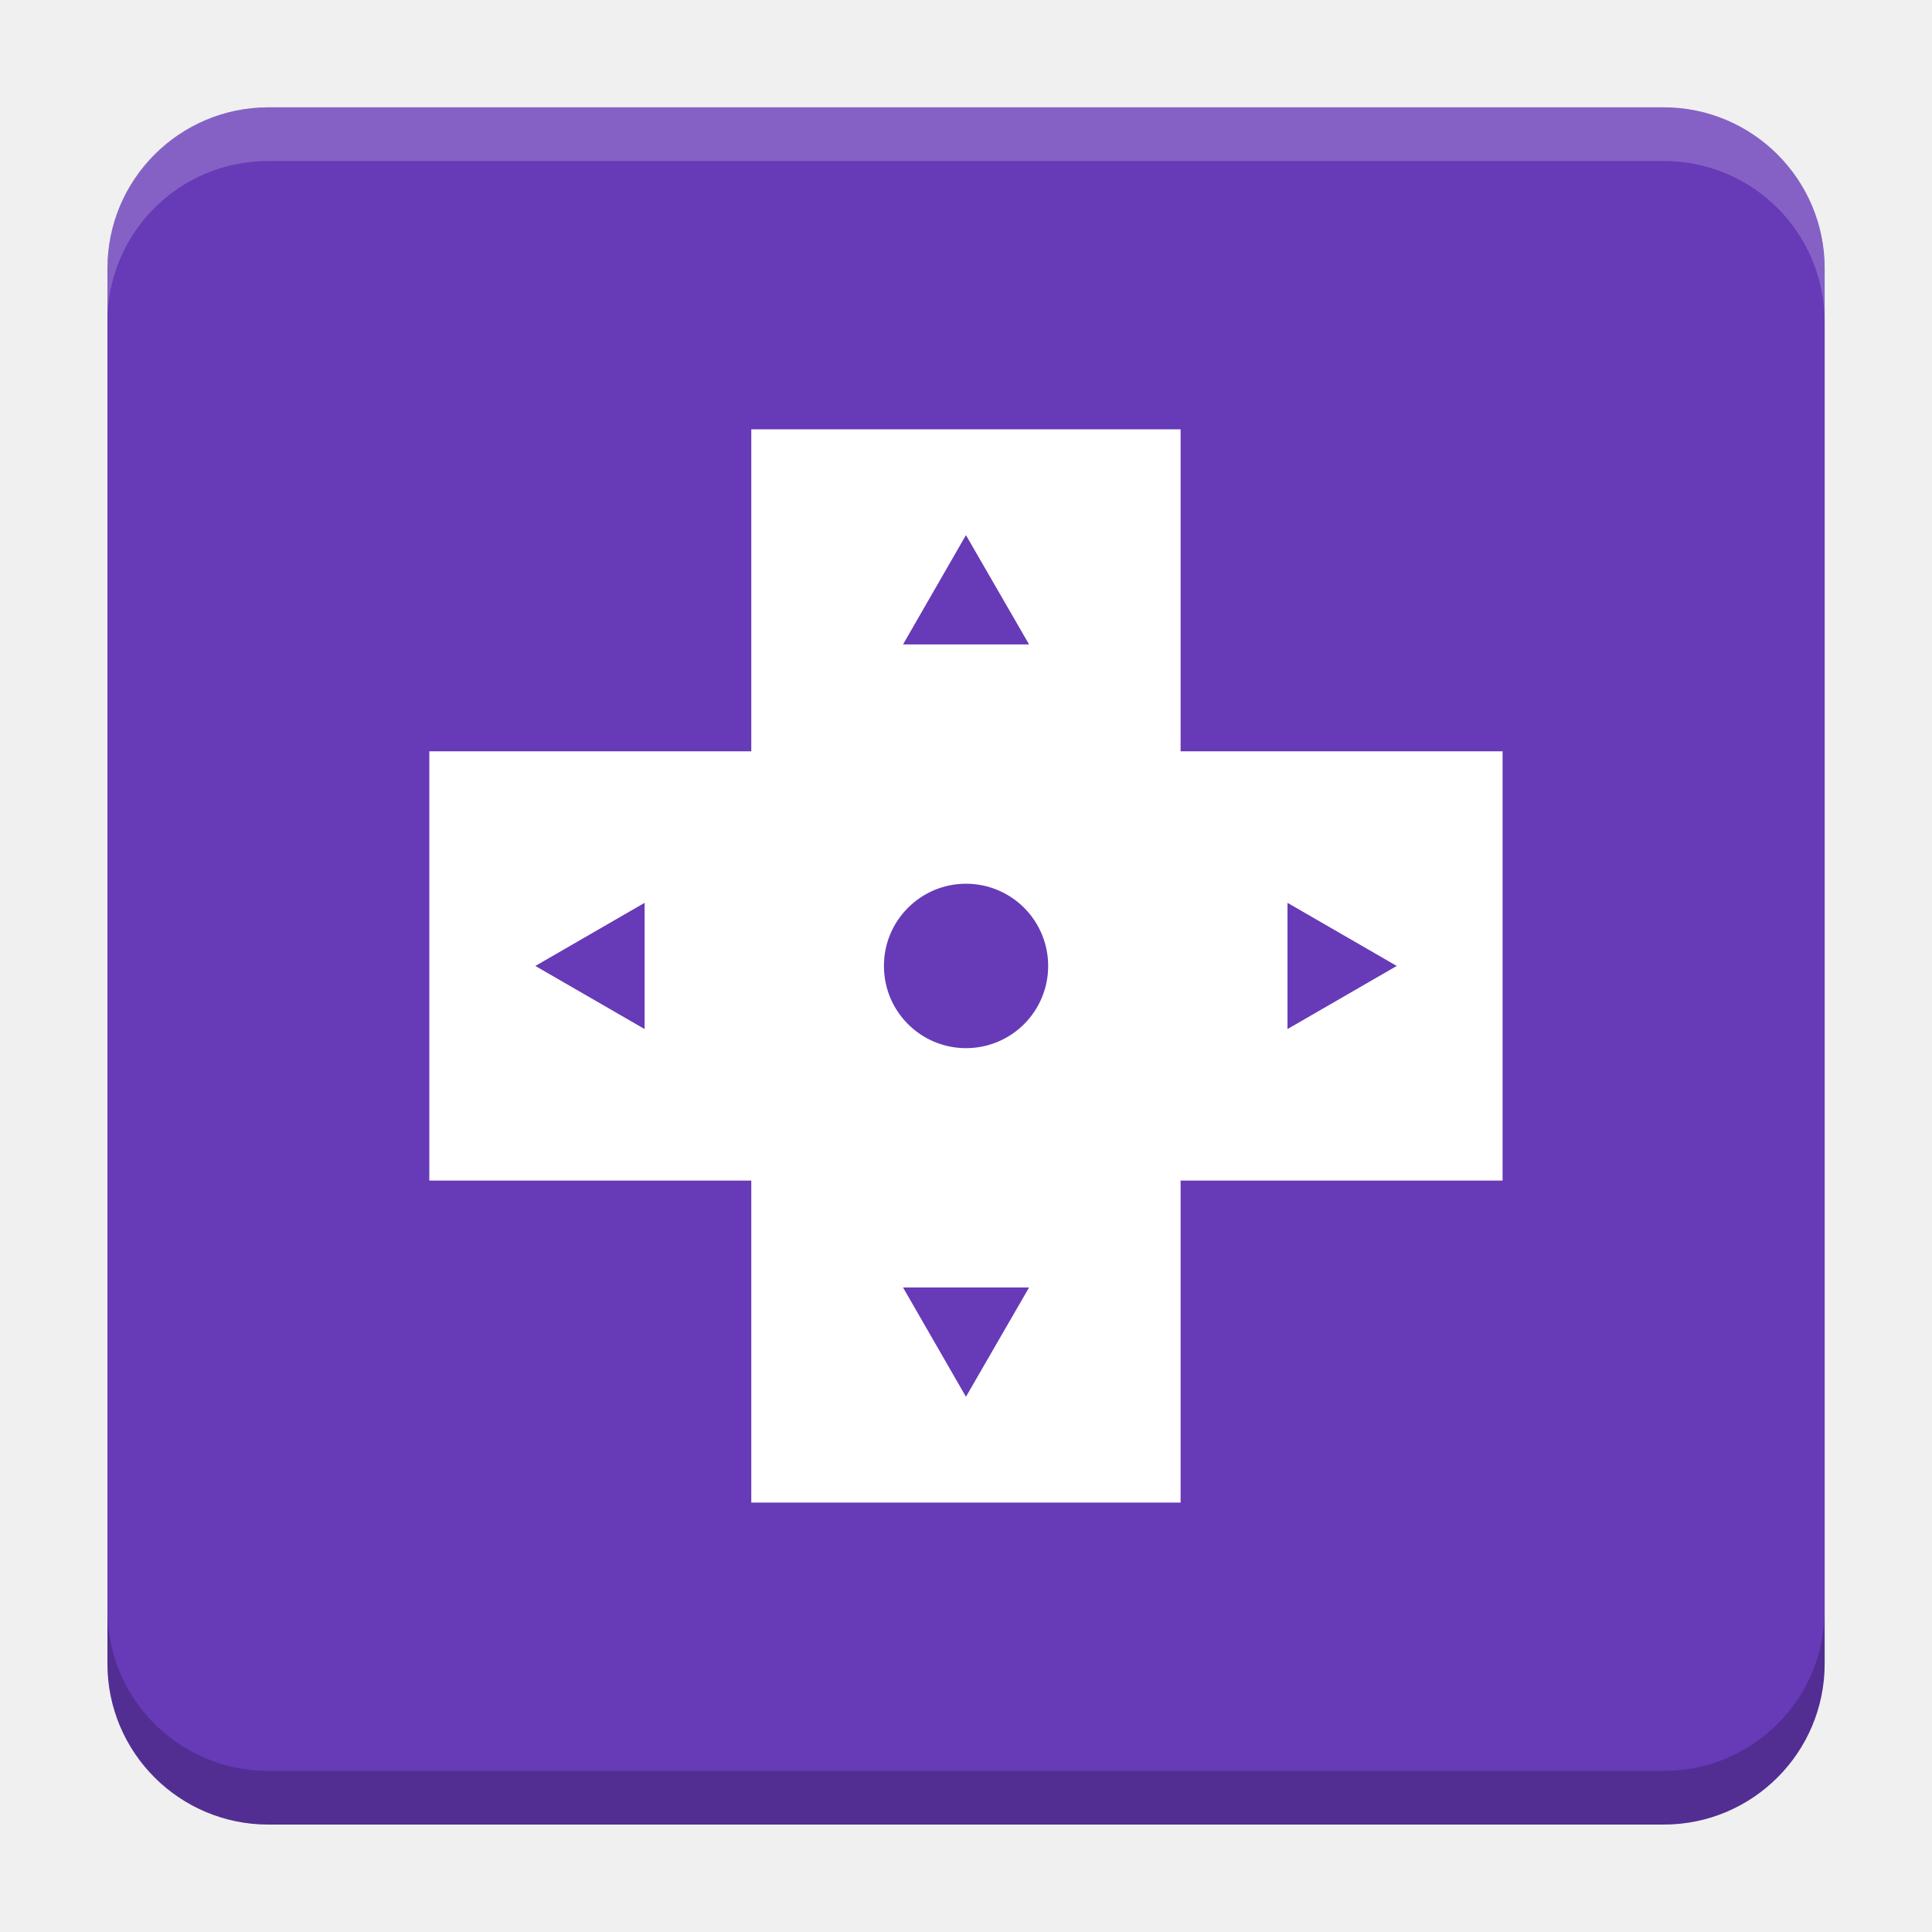
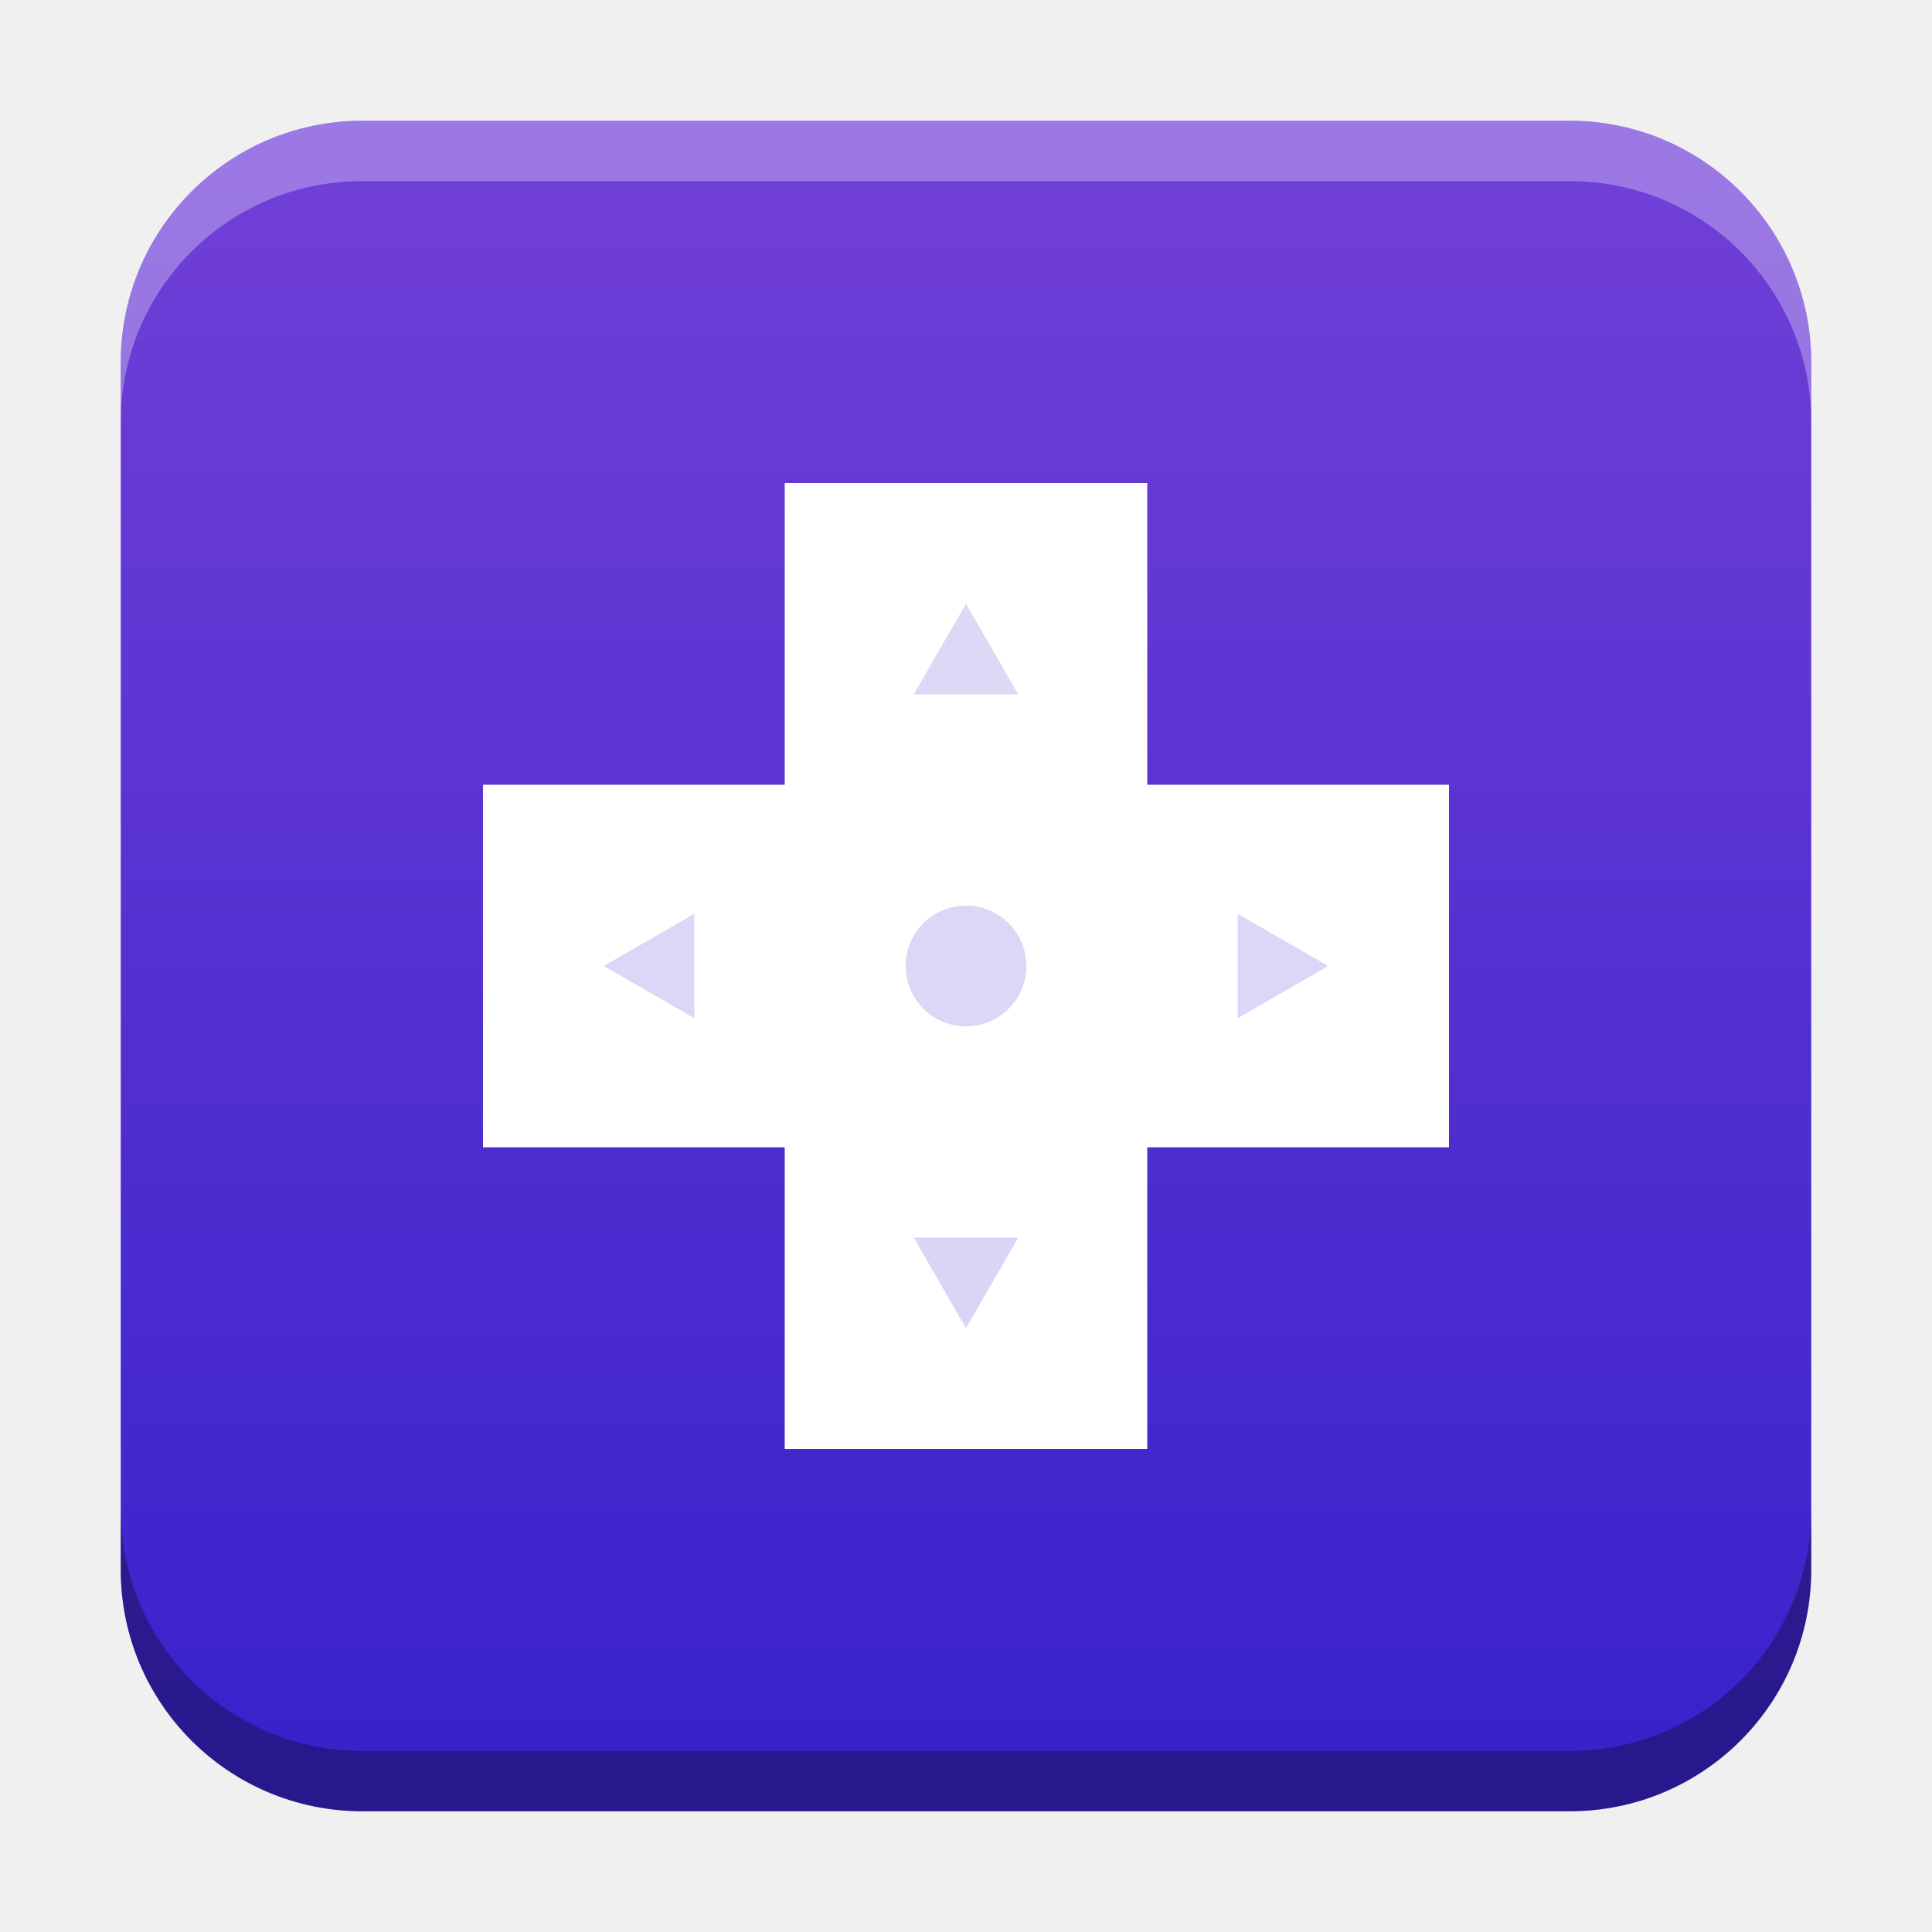
- <svg xmlns="http://www.w3.org/2000/svg" version="1.1" viewBox="0 0 18.001 18">
-   <g transform="translate(1.0008 -1092.8)">
-     <rect x="9.5745e-5" y="1093.8" width="16" height="16" rx="1.5" ry="1.5" fill="#673ab7" />
-     <path transform="translate(-1.0008 1092.8)" d="m2.5 1c-0.831 0-1.5 0.669-1.5 1.5v0.5c0-0.831 0.669-1.5 1.5-1.5h13c0.831 0 1.5 0.669 1.5 1.5v-0.5c0-0.831-0.669-1.5-1.5-1.5z" fill="#fff" opacity=".2" />
-     <path d="m14.5 1109.8c0.831 0 1.5-0.669 1.5-1.5v-0.5c0 0.831-0.669 1.5-1.5 1.5h-13c-0.831 0-1.5-0.669-1.5-1.5v0.5c0 0.831 0.669 1.5 1.5 1.5z" opacity=".2" />
+ <svg xmlns="http://www.w3.org/2000/svg" xmlns:xlink="http://www.w3.org/1999/xlink" width="32" height="32" id="svg2" version="1.1">
+   <defs id="defs4">
+     <linearGradient id="linearGradient8471">
+       <stop id="stop8467" offset="0" style="stop-color:#703fd7;stop-opacity:1" />
+       <stop id="stop8469" offset="1" style="stop-color:#3922cb;stop-opacity:1" />
+     </linearGradient>
+     <linearGradient id="linearGradient5306">
+       <stop style="stop-color:#ffffff;stop-opacity:0.099;" offset="0" id="stop5308" />
+       <stop style="stop-color:#ffffff;stop-opacity:0;" offset="1" id="stop5310" />
+     </linearGradient>
+     <linearGradient id="linearGradient5290">
+       <stop style="stop-color:#00ffff;stop-opacity:0.098;" offset="0" id="stop5292" />
+       <stop id="stop6740" offset="0.5" style="stop-color:#00ff7f;stop-opacity:0.047;" />
+       <stop style="stop-color:#00ff00;stop-opacity:0;" offset="1" id="stop5294" />
+     </linearGradient>
+     <linearGradient id="linearGradient5188">
+       <stop style="stop-color:#64b5f6;stop-opacity:0.247;" offset="0" id="stop5198" />
+       <stop style="stop-color:#64b5f6;stop-opacity:0;" offset="1" id="stop5192" />
+     </linearGradient>
+     <linearGradient id="linearGradient3975">
+       <stop style="stop-color:#ff5555;stop-opacity:1;" offset="0" id="stop3977" />
+     </linearGradient>
+     <linearGradient id="linearGradient3969">
+       <stop style="stop-color:#87cdde;stop-opacity:1;" offset="0" id="stop3971" />
+     </linearGradient>
+     <filter id="filter3945" x="0" y="6" width="1.2" style="color-interpolation-filters:sRGB">
+       <feDiffuseLighting id="feDiffuseLighting3947" lighting-color="#fdfdfd" surfaceScale="121.495" diffuseConstant="28.448" />
+     </filter>
+     <filter id="filter3979" style="color-interpolation-filters:sRGB">
+       <feFlood flood-opacity="0.2" flood-color="rgb(0,0,0)" result="flood" id="feFlood3981" />
+       <feComposite in="flood" in2="SourceGraphic" operator="in" result="composite1" id="feComposite3983" />
+       <feGaussianBlur stdDeviation="6" result="blur" id="feGaussianBlur3985" />
+       <feOffset dx="0" dy="6" result="offset" id="feOffset3987" />
+       <feComposite in="SourceGraphic" in2="offset" operator="over" result="fbSourceGraphic" id="feComposite3989" />
+       <feColorMatrix result="fbSourceGraphicAlpha" in="fbSourceGraphic" values="0 0 0 -1 0 0 0 0 -1 0 0 0 0 -1 0 0 0 0 1 0" id="feColorMatrix3991" />
+       <feFlood id="feFlood3993" flood-opacity="0.2" flood-color="rgb(0,0,0)" result="flood" in="fbSourceGraphic" />
+       <feComposite id="feComposite3995" in2="fbSourceGraphic" in="flood" operator="in" result="composite1" />
+       <feGaussianBlur id="feGaussianBlur3997" stdDeviation="6" result="blur" />
+       <feOffset id="feOffset3999" dx="0" dy="6" result="offset" />
+       <feComposite id="feComposite4001" in2="offset" in="fbSourceGraphic" operator="over" result="composite2" />
+     </filter>
+     <filter style="color-interpolation-filters:sRGB" id="filter3876">
+       <feFlood flood-opacity="0.2" flood-color="rgb(0,0,0)" result="flood" id="feFlood3878" />
+       <feComposite in="flood" in2="SourceGraphic" operator="in" result="composite1" id="feComposite3880" />
+       <feGaussianBlur stdDeviation="6" result="blur" id="feGaussianBlur3882" />
+       <feOffset dx="0" dy="6" result="offset" id="feOffset3884" />
+       <feComposite in="SourceGraphic" in2="offset" operator="over" result="fbSourceGraphic" id="feComposite3886" />
+       <feColorMatrix result="fbSourceGraphicAlpha" in="fbSourceGraphic" values="0 0 0 -1 0 0 0 0 -1 0 0 0 0 -1 0 0 0 0 1 0" id="feColorMatrix3888" />
+       <feFlood id="feFlood3890" flood-opacity="0.397" flood-color="rgb(0,0,0)" result="flood" in="fbSourceGraphic" />
+       <feComposite id="feComposite3892" in2="fbSourceGraphic" in="flood" operator="in" result="composite1" />
+       <feGaussianBlur id="feGaussianBlur3894" stdDeviation="19.2" result="blur" />
+       <feOffset id="feOffset3896" dx="0" dy="6" result="offset" />
+       <feComposite id="feComposite3898" in2="offset" in="fbSourceGraphic" operator="over" result="fbSourceGraphic" />
+       <feColorMatrix result="fbSourceGraphicAlpha" in="fbSourceGraphic" values="0 0 0 -1 0 0 0 0 -1 0 0 0 0 -1 0 0 0 0 1 0" id="feColorMatrix3900" />
+       <feFlood id="feFlood3902" flood-opacity="0.8" flood-color="rgb(0,0,0)" result="flood" in="fbSourceGraphic" />
+       <feComposite id="feComposite3904" in2="fbSourceGraphic" in="flood" operator="in" result="composite1" />
+       <feGaussianBlur id="feGaussianBlur3906" stdDeviation="19.2" result="blur" />
+       <feOffset id="feOffset3908" dx="0" dy="6" result="offset" />
+       <feComposite id="feComposite3910" in2="offset" in="fbSourceGraphic" operator="over" result="fbSourceGraphic" />
+       <feColorMatrix result="fbSourceGraphicAlpha" in="fbSourceGraphic" values="0 0 0 -1 0 0 0 0 -1 0 0 0 0 -1 0 0 0 0 1 0" id="feColorMatrix3912" />
+       <feFlood id="feFlood3914" flood-opacity="0.8" flood-color="rgb(0,0,0)" result="flood" in="fbSourceGraphic" />
+       <feComposite id="feComposite3916" in2="fbSourceGraphic" in="flood" operator="in" result="composite1" />
+       <feGaussianBlur id="feGaussianBlur3918" stdDeviation="26.1" result="blur" />
+       <feOffset id="feOffset3920" dx="0" dy="6" result="offset" />
+       <feComposite id="feComposite3922" in2="offset" in="fbSourceGraphic" operator="over" result="fbSourceGraphic" />
+       <feColorMatrix result="fbSourceGraphicAlpha" in="fbSourceGraphic" values="0 0 0 -1 0 0 0 0 -1 0 0 0 0 -1 0 0 0 0 1 0" id="feColorMatrix3924" />
+       <feFlood id="feFlood3926" flood-opacity="0.8" flood-color="rgb(0,0,0)" result="flood" in="fbSourceGraphic" />
+       <feComposite id="feComposite3928" in2="fbSourceGraphic" in="flood" operator="in" result="composite1" />
+       <feGaussianBlur id="feGaussianBlur3930" stdDeviation="35.7" result="blur" />
+       <feOffset id="feOffset3932" dx="0" dy="6" result="offset" />
+       <feComposite id="feComposite3934" in2="offset" in="fbSourceGraphic" operator="over" result="fbSourceGraphic" />
+       <feColorMatrix result="fbSourceGraphicAlpha" in="fbSourceGraphic" values="0 0 0 -1 0 0 0 0 -1 0 0 0 0 -1 0 0 0 0 1 0" id="feColorMatrix3936" />
+       <feFlood id="feFlood3938" flood-opacity="0.8" flood-color="rgb(0,0,0)" result="flood" in="fbSourceGraphic" />
+       <feComposite id="feComposite3940" in2="fbSourceGraphic" in="flood" operator="in" result="composite1" />
+       <feGaussianBlur id="feGaussianBlur3942" stdDeviation="6" result="blur" />
+       <feOffset id="feOffset3944" dx="0" dy="6" result="offset" />
+       <feComposite id="feComposite3946" in2="offset" in="fbSourceGraphic" operator="over" result="fbSourceGraphic" />
+       <feColorMatrix result="fbSourceGraphicAlpha" in="fbSourceGraphic" values="0 0 0 -1 0 0 0 0 -1 0 0 0 0 -1 0 0 0 0 1 0" id="feColorMatrix3948" />
+       <feFlood id="feFlood3950" flood-opacity="0.8" flood-color="rgb(0,0,0)" result="flood" in="fbSourceGraphic" />
+       <feComposite id="feComposite3952" in2="fbSourceGraphic" in="flood" operator="in" result="composite1" />
+       <feGaussianBlur id="feGaussianBlur3954" stdDeviation="21.7" result="blur" />
+       <feOffset id="feOffset3956" dx="0" dy="6" result="offset" />
+       <feComposite id="feComposite3958" in2="offset" in="fbSourceGraphic" operator="over" result="fbSourceGraphic" />
+       <feColorMatrix result="fbSourceGraphicAlpha" in="fbSourceGraphic" values="0 0 0 -1 0 0 0 0 -1 0 0 0 0 -1 0 0 0 0 1 0" id="feColorMatrix3960" />
+       <feFlood id="feFlood3962" flood-opacity="0.8" flood-color="rgb(0,0,0)" result="flood" in="fbSourceGraphic" />
+       <feComposite id="feComposite3964" in2="fbSourceGraphic" in="flood" operator="in" result="composite1" />
+       <feGaussianBlur id="feGaussianBlur3966" stdDeviation="21.7" result="blur" />
+       <feOffset id="feOffset3968" dx="0" dy="1.9" result="offset" />
+       <feComposite id="feComposite3970" in2="offset" in="fbSourceGraphic" operator="over" result="fbSourceGraphic" />
+       <feColorMatrix result="fbSourceGraphicAlpha" in="fbSourceGraphic" values="0 0 0 -1 0 0 0 0 -1 0 0 0 0 -1 0 0 0 0 1 0" id="feColorMatrix3972" />
+       <feFlood id="feFlood3974" flood-opacity="0.8" flood-color="rgb(0,0,0)" result="flood" in="fbSourceGraphic" />
+       <feComposite id="feComposite3976" in2="fbSourceGraphic" in="flood" operator="in" result="composite1" />
+       <feGaussianBlur id="feGaussianBlur3978" stdDeviation="21.7" result="blur" />
+       <feOffset id="feOffset3980" dx="3.6" dy="1.9" result="offset" />
+       <feComposite id="feComposite3982" in2="offset" in="fbSourceGraphic" operator="over" result="fbSourceGraphic" />
+       <feColorMatrix result="fbSourceGraphicAlpha" in="fbSourceGraphic" values="0 0 0 -1 0 0 0 0 -1 0 0 0 0 -1 0 0 0 0 1 0" id="feColorMatrix3984" />
+       <feFlood id="feFlood3986" flood-opacity="0.8" flood-color="rgb(0,0,0)" result="flood" in="fbSourceGraphic" />
+       <feComposite id="feComposite3988" in2="fbSourceGraphic" in="flood" operator="in" result="composite1" />
+       <feGaussianBlur id="feGaussianBlur3990" stdDeviation="21.7" result="blur" />
+       <feOffset id="feOffset3992" dx="9.6" dy="1.9" result="offset" />
+       <feComposite id="feComposite3994" in2="offset" in="fbSourceGraphic" operator="over" result="fbSourceGraphic" />
+       <feColorMatrix result="fbSourceGraphicAlpha" in="fbSourceGraphic" values="0 0 0 -1 0 0 0 0 -1 0 0 0 0 -1 0 0 0 0 1 0" id="feColorMatrix3996" />
+       <feFlood id="feFlood3998" flood-opacity="0.8" flood-color="rgb(0,0,0)" result="flood" in="fbSourceGraphic" />
+       <feComposite id="feComposite4000" in2="fbSourceGraphic" in="flood" operator="in" result="composite1" />
+       <feGaussianBlur id="feGaussianBlur4002" stdDeviation="21.7" result="blur" />
+       <feOffset id="feOffset4004" dx="1.2" dy="1.9" result="offset" />
+       <feComposite id="feComposite4006" in2="offset" in="fbSourceGraphic" operator="over" result="fbSourceGraphic" />
+       <feColorMatrix result="fbSourceGraphicAlpha" in="fbSourceGraphic" values="0 0 0 -1 0 0 0 0 -1 0 0 0 0 -1 0 0 0 0 1 0" id="feColorMatrix4008" />
+       <feFlood id="feFlood4010" flood-opacity="0.8" flood-color="rgb(0,0,0)" result="flood" in="fbSourceGraphic" />
+       <feComposite id="feComposite4012" in2="fbSourceGraphic" in="flood" operator="in" result="composite1" />
+       <feGaussianBlur id="feGaussianBlur4014" stdDeviation="21.7" result="blur" />
+       <feOffset id="feOffset4016" dx="-1.4" dy="1.9" result="offset" />
+       <feComposite id="feComposite4018" in2="offset" in="fbSourceGraphic" operator="over" result="fbSourceGraphic" />
+       <feColorMatrix result="fbSourceGraphicAlpha" in="fbSourceGraphic" values="0 0 0 -1 0 0 0 0 -1 0 0 0 0 -1 0 0 0 0 1 0" id="feColorMatrix4020" />
+       <feFlood id="feFlood4022" flood-opacity="0.8" flood-color="rgb(0,0,0)" result="flood" in="fbSourceGraphic" />
+       <feComposite id="feComposite4024" in2="fbSourceGraphic" in="flood" operator="in" result="composite1" />
+       <feGaussianBlur id="feGaussianBlur4026" stdDeviation="21.7" result="blur" />
+       <feOffset id="feOffset4028" dx="0.3" dy="1.9" result="offset" />
+       <feComposite id="feComposite4030" in2="offset" in="fbSourceGraphic" operator="over" result="fbSourceGraphic" />
+       <feColorMatrix result="fbSourceGraphicAlpha" in="fbSourceGraphic" values="0 0 0 -1 0 0 0 0 -1 0 0 0 0 -1 0 0 0 0 1 0" id="feColorMatrix4032" />
+       <feFlood id="feFlood4034" flood-opacity="0.8" flood-color="rgb(0,0,0)" result="flood" in="fbSourceGraphic" />
+       <feComposite id="feComposite4036" in2="fbSourceGraphic" in="flood" operator="in" result="composite1" />
+       <feGaussianBlur id="feGaussianBlur4038" stdDeviation="21.7" result="blur" />
+       <feOffset id="feOffset4040" dx="-8.04912e-16" dy="1.9" result="offset" />
+       <feComposite id="feComposite4042" in2="offset" in="fbSourceGraphic" operator="over" result="fbSourceGraphic" />
+       <feColorMatrix result="fbSourceGraphicAlpha" in="fbSourceGraphic" values="0 0 0 -1 0 0 0 0 -1 0 0 0 0 -1 0 0 0 0 1 0" id="feColorMatrix4044" />
+       <feFlood id="feFlood4046" flood-opacity="0.8" flood-color="rgb(0,0,0)" result="flood" in="fbSourceGraphic" />
+       <feComposite id="feComposite4048" in2="fbSourceGraphic" in="flood" operator="in" result="composite1" />
+       <feGaussianBlur id="feGaussianBlur4050" stdDeviation="21.7" result="blur" />
+       <feOffset id="feOffset4052" dx="-8.04912e-16" dy="3.6" result="offset" />
+       <feComposite id="feComposite4054" in2="offset" in="fbSourceGraphic" operator="over" result="fbSourceGraphic" />
+       <feColorMatrix result="fbSourceGraphicAlpha" in="fbSourceGraphic" values="0 0 0 -1 0 0 0 0 -1 0 0 0 0 -1 0 0 0 0 1 0" id="feColorMatrix4056" />
+       <feFlood id="feFlood4058" flood-opacity="0.8" flood-color="rgb(0,0,0)" result="flood" in="fbSourceGraphic" />
+       <feComposite id="feComposite4060" in2="fbSourceGraphic" in="flood" operator="in" result="composite1" />
+       <feGaussianBlur id="feGaussianBlur4062" stdDeviation="6" result="blur" />
+       <feOffset id="feOffset4064" dx="-8.04912e-16" dy="3.6" result="offset" />
+       <feComposite id="feComposite4066" in2="offset" in="fbSourceGraphic" operator="over" result="fbSourceGraphic" />
+       <feColorMatrix result="fbSourceGraphicAlpha" in="fbSourceGraphic" values="0 0 0 -1 0 0 0 0 -1 0 0 0 0 -1 0 0 0 0 1 0" id="feColorMatrix4080" />
+       <feFlood id="feFlood4082" flood-opacity="0.8" flood-color="rgb(0,0,0)" result="flood" in="fbSourceGraphic" />
+       <feComposite id="feComposite4084" in2="fbSourceGraphic" in="flood" operator="in" result="composite1" />
+       <feGaussianBlur id="feGaussianBlur4086" stdDeviation="6" result="blur" />
+       <feOffset id="feOffset4088" dx="-8.04912e-16" dy="3.6" result="offset" />
+       <feComposite id="feComposite4090" in2="offset" in="fbSourceGraphic" operator="over" result="fbSourceGraphic" />
+       <feColorMatrix result="fbSourceGraphicAlpha" in="fbSourceGraphic" values="0 0 0 -1 0 0 0 0 -1 0 0 0 0 -1 0 0 0 0 1 0" id="feColorMatrix4092" />
+       <feFlood id="feFlood4094" flood-opacity="0.8" flood-color="rgb(0,0,0)" result="flood" in="fbSourceGraphic" />
+       <feComposite id="feComposite4096" in2="fbSourceGraphic" in="flood" operator="in" result="composite1" />
+       <feGaussianBlur id="feGaussianBlur4098" stdDeviation="6" result="blur" />
+       <feOffset id="feOffset4100" dx="-8.04912e-16" dy="7.7" result="offset" />
+       <feComposite id="feComposite4102" in2="offset" in="fbSourceGraphic" operator="over" result="fbSourceGraphic" />
+       <feColorMatrix result="fbSourceGraphicAlpha" in="fbSourceGraphic" values="0 0 0 -1 0 0 0 0 -1 0 0 0 0 -1 0 0 0 0 1 0" id="feColorMatrix4104" />
+       <feFlood id="feFlood4106" flood-opacity="0.8" flood-color="rgb(0,0,0)" result="flood" in="fbSourceGraphic" />
+       <feComposite id="feComposite4108" in2="fbSourceGraphic" in="flood" operator="in" result="composite1" />
+       <feGaussianBlur id="feGaussianBlur4110" stdDeviation="6" result="blur" />
+       <feOffset id="feOffset4112" dx="-8.04912e-16" dy="11.6" result="offset" />
+       <feComposite id="feComposite4114" in2="offset" in="fbSourceGraphic" operator="over" result="fbSourceGraphic" />
+       <feColorMatrix result="fbSourceGraphicAlpha" in="fbSourceGraphic" values="0 0 0 -1 0 0 0 0 -1 0 0 0 0 -1 0 0 0 0 1 0" id="feColorMatrix4116" />
+       <feFlood id="feFlood4118" flood-opacity="0.5" flood-color="rgb(0,0,0)" result="flood" in="fbSourceGraphic" />
+       <feComposite id="feComposite4120" in2="fbSourceGraphic" in="flood" operator="in" result="composite1" />
+       <feGaussianBlur id="feGaussianBlur4122" stdDeviation="6" result="blur" />
+       <feOffset id="feOffset4124" dx="-8.04912e-16" dy="11.6" result="offset" />
+       <feComposite id="feComposite4126" in2="offset" in="fbSourceGraphic" operator="over" result="fbSourceGraphic" />
+       <feColorMatrix result="fbSourceGraphicAlpha" in="fbSourceGraphic" values="0 0 0 -1 0 0 0 0 -1 0 0 0 0 -1 0 0 0 0 1 0" id="feColorMatrix4128" />
+       <feFlood id="feFlood4130" flood-opacity="0.3" flood-color="rgb(0,0,0)" result="flood" in="fbSourceGraphic" />
+       <feComposite id="feComposite4132" in2="fbSourceGraphic" in="flood" operator="in" result="composite1" />
+       <feGaussianBlur id="feGaussianBlur4134" stdDeviation="6" result="blur" />
+       <feOffset id="feOffset4136" dx="-8.04912e-16" dy="11.6" result="offset" />
+       <feComposite id="feComposite4138" in2="offset" in="fbSourceGraphic" operator="over" result="fbSourceGraphic" />
+       <feColorMatrix result="fbSourceGraphicAlpha" in="fbSourceGraphic" values="0 0 0 -1 0 0 0 0 -1 0 0 0 0 -1 0 0 0 0 1 0" id="feColorMatrix4140" />
+       <feFlood id="feFlood4142" flood-opacity="0.2" flood-color="rgb(0,0,0)" result="flood" in="fbSourceGraphic" />
+       <feComposite id="feComposite4144" in2="fbSourceGraphic" in="flood" operator="in" result="composite1" />
+       <feGaussianBlur id="feGaussianBlur4146" stdDeviation="6" result="blur" />
+       <feOffset id="feOffset4148" dx="-8.04912e-16" dy="11.6" result="offset" />
+       <feComposite id="feComposite4150" in2="offset" in="fbSourceGraphic" operator="over" result="fbSourceGraphic" />
+       <feColorMatrix result="fbSourceGraphicAlpha" in="fbSourceGraphic" values="0 0 0 -1 0 0 0 0 -1 0 0 0 0 -1 0 0 0 0 1 0" id="feColorMatrix4152" />
+       <feFlood id="feFlood4154" flood-opacity="0.2" flood-color="rgb(0,0,0)" result="flood" in="fbSourceGraphic" />
+       <feComposite id="feComposite4156" in2="fbSourceGraphic" in="flood" operator="in" result="composite1" />
+       <feGaussianBlur id="feGaussianBlur4158" stdDeviation="6" result="blur" />
+       <feOffset id="feOffset4160" dx="-8.04912e-16" dy="11.6" result="offset" />
+       <feComposite id="feComposite4162" in2="offset" in="fbSourceGraphic" operator="over" result="fbSourceGraphic" />
+       <feColorMatrix result="fbSourceGraphicAlpha" in="fbSourceGraphic" values="0 0 0 -1 0 0 0 0 -1 0 0 0 0 -1 0 0 0 0 1 0" id="feColorMatrix4164" />
+       <feFlood id="feFlood4166" flood-opacity="0.2" flood-color="rgb(0,0,0)" result="flood" in="fbSourceGraphic" />
+       <feComposite id="feComposite4168" in2="fbSourceGraphic" in="flood" operator="in" result="composite1" />
+       <feGaussianBlur id="feGaussianBlur4170" stdDeviation="6" result="blur" />
+       <feOffset id="feOffset4172" dx="-8.04912e-16" dy="6" result="offset" />
+       <feComposite id="feComposite4174" in2="offset" in="fbSourceGraphic" operator="over" result="composite2" />
+     </filter>
+     <filter id="filter4522" style="color-interpolation-filters:sRGB">
+       <feGaussianBlur stdDeviation="3" id="feGaussianBlur4524" />
+       <feColorMatrix result="fbSourceGraphic" values="1 0 0 0 0 0 1 0 0 0 0 0 1 0 0 0 0 0 6 -2.5 " id="feColorMatrix4526" />
+     </filter>
+     <filter id="filter4576" style="color-interpolation-filters:sRGB">
+       <feGaussianBlur stdDeviation="3" id="feGaussianBlur4578" />
+       <feColorMatrix result="fbSourceGraphic" values="1 0 0 0 0 0 1 0 0 0 0 0 1 0 0 0 0 0 6 -2.5 " id="feColorMatrix4580" />
+     </filter>
+     <filter id="filter4576-0" style="color-interpolation-filters:sRGB">
+       <feGaussianBlur stdDeviation="3" id="feGaussianBlur4578-8" />
+       <feColorMatrix result="fbSourceGraphic" values="1 0 0 0 0 0 1 0 0 0 0 0 1 0 0 0 0 0 6 -2.5 " id="feColorMatrix4580-0" />
+     </filter>
+     <filter id="filter4576-0-0" style="color-interpolation-filters:sRGB">
+       <feGaussianBlur stdDeviation="3" id="feGaussianBlur4578-8-5" />
+       <feColorMatrix result="fbSourceGraphic" values="1 0 0 0 0 0 1 0 0 0 0 0 1 0 0 0 0 0 6 -2.5 " id="feColorMatrix4580-0-2" />
+     </filter>
+     <filter id="filter4576-0-0-4" style="color-interpolation-filters:sRGB">
+       <feGaussianBlur stdDeviation="3" id="feGaussianBlur4578-8-5-2" />
+       <feColorMatrix result="fbSourceGraphic" values="1 0 0 0 0 0 1 0 0 0 0 0 1 0 0 0 0 0 6 -2.5 " id="feColorMatrix4580-0-2-7" />
+     </filter>
+     <radialGradient xlink:href="#linearGradient5306" id="radialGradient5296" cx="9" cy="1032.112" fx="9" fy="1032.112" r="10.125" gradientUnits="userSpaceOnUse" gradientTransform="matrix(1.944444,0,0,1.944447,-13.5625,-977.5881)" />
+     <linearGradient xlink:href="#linearGradient5306" id="linearGradient5312" x1="-15.75" y1="1029.3" x2="23.625" y2="1029.3" gradientUnits="userSpaceOnUse" />
+     <linearGradient id="linearGradient3783-1">
+       <stop id="stop3785-2" offset="0" style="stop-color:#1e94d3;stop-opacity:1;" />
+       <stop style="stop-color:#1e94d3;stop-opacity:1;" offset="1" id="stop3803-6" />
+     </linearGradient>
+     <linearGradient gradientUnits="userSpaceOnUse" y2="50" x2="30" y1="90" x1="-10" id="linearGradient3827-7" xlink:href="#linearGradient3783-1" />
+     <linearGradient gradientUnits="userSpaceOnUse" y2="50" x2="30" y1="90" x1="-10" id="linearGradient3827" xlink:href="#linearGradient3783" />
+     <linearGradient id="linearGradient3783">
+       <stop id="stop3785" offset="0" style="stop-color:#1e94d3;stop-opacity:1;" />
+       <stop style="stop-color:#1e94d3;stop-opacity:1;" offset="1" id="stop3803" />
+     </linearGradient>
+     <linearGradient id="linearGradient3821">
+       <stop id="stop3823" offset="0" style="stop-color:#37aee2;stop-opacity:1;" />
+       <stop id="stop3825" offset="1" style="stop-color:#1e96c8;stop-opacity:1;" />
+     </linearGradient>
+     <linearGradient id="linearGradient3829">
+       <stop style="stop-color:#1f96d4;stop-opacity:1;" offset="0" id="stop3831" />
+       <stop style="stop-color:#37aee2;stop-opacity:1;" offset="1" id="stop3833" />
+     </linearGradient>
+     <linearGradient id="linearGradient3877">
+       <stop id="stop3879" offset="0" style="stop-color:#eff7fc;stop-opacity:1;" />
+       <stop id="stop3881" offset="1" style="stop-color:#ffffff;stop-opacity:1;" />
+     </linearGradient>
+     <linearGradient id="linearGradient3689">
+       <stop id="stop3691" offset="0" style="stop-color:#f68000;stop-opacity:1;" />
+       <stop id="stop3693" offset="1" style="stop-color:#fd9800;stop-opacity:1;" />
+     </linearGradient>
+     <linearGradient id="linearGradient3675">
+       <stop id="stop3677" offset="0" style="stop-color:#ffb900;stop-opacity:1;" />
+       <stop id="stop3679" offset="1" style="stop-color:#ffd76b;stop-opacity:1;" />
+     </linearGradient>
+     <linearGradient y2="463.262" x2="412.23" y1="461.921" x1="-113.893" gradientUnits="userSpaceOnUse" id="linearGradient3840" xlink:href="#linearGradient3675" />
+     <linearGradient id="linearGradient3634">
+       <stop style="stop-color:#7a8288;stop-opacity:1;" offset="0" id="stop3636" />
+       <stop id="stop3638" offset="0.076" style="stop-color:#9fa3a7;stop-opacity:1;" />
+       <stop style="stop-color:#7d858b;stop-opacity:1;" offset="1" id="stop3640" />
+     </linearGradient>
+     <linearGradient y2="12.703" x2="151.346" y1="-0.642" x1="107.209" gradientTransform="matrix(0.2822222,0,0,0.2822222,-0.1398399,-0.01181449)" gradientUnits="userSpaceOnUse" id="linearGradient3838" xlink:href="#linearGradient3634" />
+     <linearGradient id="linearGradient3712">
+       <stop id="stop3714" offset="0" style="stop-color:#a1abb2;stop-opacity:1;" />
+       <stop style="stop-color:#eaeced;stop-opacity:1;" offset="0.148" id="stop3720" />
+       <stop id="stop3716" offset="1" style="stop-color:#c6ccd0;stop-opacity:1;" />
+     </linearGradient>
+     <linearGradient y2="27.389" x2="164.759" y1="12.641" x1="104.886" gradientUnits="userSpaceOnUse" id="linearGradient3836" xlink:href="#linearGradient3712" />
+     <linearGradient id="linearGradient3702">
+       <stop id="stop3704" offset="0" style="stop-color:#7a8288;stop-opacity:1;" />
+       <stop style="stop-color:#9fa3a7;stop-opacity:1;" offset="0.529" id="stop3710" />
+       <stop id="stop3706" offset="1" style="stop-color:#7d858b;stop-opacity:1;" />
+     </linearGradient>
+     <linearGradient y2="268.415" x2="334.031" y1="252.484" x1="18.875" gradientUnits="userSpaceOnUse" id="linearGradient3834" xlink:href="#linearGradient3702" />
+     <linearGradient id="linearGradient3626">
+       <stop style="stop-color:#a1abb2;stop-opacity:1;" offset="0" id="stop3628" />
+       <stop id="stop3630" offset="0.083" style="stop-color:#eaeced;stop-opacity:1;" />
+       <stop style="stop-color:#c6ccd0;stop-opacity:1;" offset="1" id="stop3632" />
+     </linearGradient>
+     <linearGradient y2="290.7" x2="278.432" y1="228.6" x1="44.104" gradientUnits="userSpaceOnUse" id="linearGradient3832" xlink:href="#linearGradient3626" />
+     <linearGradient id="linearGradient3646">
+       <stop id="stop3648" offset="0" style="stop-color:#f48200;stop-opacity:0;" />
+       <stop style="stop-color:#f48200;stop-opacity:0.728;" offset="0.589" id="stop3654" />
+       <stop id="stop3658" offset="0.816" style="stop-color:#cc5f00;stop-opacity:1;" />
+       <stop id="stop3650" offset="1" style="stop-color:#a43d00;stop-opacity:1;" />
+     </linearGradient>
+     <linearGradient y2="55.356" x2="261.622" y1="70.105" x1="115.202" gradientUnits="userSpaceOnUse" id="linearGradient3830" xlink:href="#linearGradient3646" />
+     <linearGradient id="linearGradient3668">
+       <stop style="stop-color:#9b4400;stop-opacity:1;" offset="0" id="stop3670" />
+       <stop style="stop-color:#e56300;stop-opacity:1;" offset="1" id="stop3672" />
+     </linearGradient>
+     <linearGradient y2="108.988" x2="93.522" y1="102.284" x1="64.751" gradientUnits="userSpaceOnUse" id="linearGradient3828" xlink:href="#linearGradient3668" />
+     <linearGradient id="linearGradient3649">
+       <stop id="stop3651" offset="0" style="stop-color:#e26400;stop-opacity:1;" />
+       <stop id="stop3653" offset="1" style="stop-color:#ffb900;stop-opacity:1;" />
+     </linearGradient>
+     <linearGradient y2="125.316" x2="44.376" y1="100.342" x1="40.775" gradientTransform="matrix(1,0,0,1.020233,0,-1.423461)" gradientUnits="userSpaceOnUse" id="linearGradient3826" xlink:href="#linearGradient3649" />
+     <linearGradient id="linearGradient3689-2">
+       <stop id="stop3691-2" offset="0" style="stop-color:#f68000;stop-opacity:1;" />
+       <stop id="stop3693-3" offset="1" style="stop-color:#fd9800;stop-opacity:1;" />
+     </linearGradient>
+     <linearGradient id="linearGradient3675-8">
+       <stop id="stop3677-4" offset="0" style="stop-color:#ffb900;stop-opacity:1;" />
+       <stop id="stop3679-7" offset="1" style="stop-color:#ffd76b;stop-opacity:1;" />
+     </linearGradient>
+     <linearGradient y2="463.262" x2="412.23" y1="461.921" x1="-113.893" gradientUnits="userSpaceOnUse" id="linearGradient3840-4" xlink:href="#linearGradient3675-8" />
+     <linearGradient id="linearGradient3634-7">
+       <stop style="stop-color:#7a8288;stop-opacity:1;" offset="0" id="stop3636-4" />
+       <stop id="stop3638-6" offset="0.076" style="stop-color:#9fa3a7;stop-opacity:1;" />
+       <stop style="stop-color:#7d858b;stop-opacity:1;" offset="1" id="stop3640-9" />
+     </linearGradient>
+     <linearGradient y2="12.703" x2="151.346" y1="-0.642" x1="107.209" gradientTransform="matrix(0.2822222,0,0,0.2822222,-0.1398399,-0.01181449)" gradientUnits="userSpaceOnUse" id="linearGradient3838-1" xlink:href="#linearGradient3634-7" />
+     <linearGradient id="linearGradient3712-7">
+       <stop id="stop3714-7" offset="0" style="stop-color:#a1abb2;stop-opacity:1;" />
+       <stop style="stop-color:#eaeced;stop-opacity:1;" offset="0.148" id="stop3720-2" />
+       <stop id="stop3716-3" offset="1" style="stop-color:#c6ccd0;stop-opacity:1;" />
+     </linearGradient>
+     <linearGradient y2="27.389" x2="164.759" y1="12.641" x1="104.886" gradientUnits="userSpaceOnUse" id="linearGradient3836-7" xlink:href="#linearGradient3712-7" />
+     <linearGradient id="linearGradient3702-3">
+       <stop id="stop3704-5" offset="0" style="stop-color:#7a8288;stop-opacity:1;" />
+       <stop style="stop-color:#9fa3a7;stop-opacity:1;" offset="0.529" id="stop3710-4" />
+       <stop id="stop3706-4" offset="1" style="stop-color:#7d858b;stop-opacity:1;" />
+     </linearGradient>
+     <linearGradient y2="268.415" x2="334.031" y1="252.484" x1="18.875" gradientUnits="userSpaceOnUse" id="linearGradient3834-9" xlink:href="#linearGradient3702-3" />
+     <linearGradient id="linearGradient3626-6">
+       <stop style="stop-color:#a1abb2;stop-opacity:1;" offset="0" id="stop3628-0" />
+       <stop id="stop3630-5" offset="0.083" style="stop-color:#eaeced;stop-opacity:1;" />
+       <stop style="stop-color:#c6ccd0;stop-opacity:1;" offset="1" id="stop3632-7" />
+     </linearGradient>
+     <linearGradient y2="290.7" x2="278.432" y1="228.6" x1="44.104" gradientUnits="userSpaceOnUse" id="linearGradient3832-3" xlink:href="#linearGradient3626-6" />
+     <linearGradient id="linearGradient3646-6">
+       <stop id="stop3648-6" offset="0" style="stop-color:#f48200;stop-opacity:0;" />
+       <stop style="stop-color:#f48200;stop-opacity:0.728;" offset="0.589" id="stop3654-6" />
+       <stop id="stop3658-4" offset="0.816" style="stop-color:#cc5f00;stop-opacity:1;" />
+       <stop id="stop3650-0" offset="1" style="stop-color:#a43d00;stop-opacity:1;" />
+     </linearGradient>
+     <linearGradient y2="55.356" x2="261.622" y1="70.105" x1="115.202" gradientUnits="userSpaceOnUse" id="linearGradient3830-6" xlink:href="#linearGradient3646-6" />
+     <linearGradient id="linearGradient3668-5">
+       <stop style="stop-color:#9b4400;stop-opacity:1;" offset="0" id="stop3670-3" />
+       <stop style="stop-color:#e56300;stop-opacity:1;" offset="1" id="stop3672-2" />
+     </linearGradient>
+     <linearGradient y2="108.988" x2="93.522" y1="102.284" x1="64.751" gradientUnits="userSpaceOnUse" id="linearGradient3828-1" xlink:href="#linearGradient3668-5" />
+     <linearGradient id="linearGradient3649-3">
+       <stop id="stop3651-9" offset="0" style="stop-color:#e26400;stop-opacity:1;" />
+       <stop id="stop3653-7" offset="1" style="stop-color:#ffb900;stop-opacity:1;" />
+     </linearGradient>
+     <linearGradient y2="125.316" x2="44.376" y1="100.342" x1="40.775" gradientTransform="matrix(1,0,0,1.020233,0,-1.423461)" gradientUnits="userSpaceOnUse" id="linearGradient3826-1" xlink:href="#linearGradient3649-3" />
+     <linearGradient id="linearGradient2460" y2="44.984" gradientUnits="userSpaceOnUse" x2="19.36" y1="21.031" x1="19.245">
+       <stop id="stop3602" style="stop-color:#fafafa;stop-opacity:1;" offset="0" />
+       <stop id="stop3604" style="stop-color:#f0f0f0;stop-opacity:1;" offset="1" />
+     </linearGradient>
+     <linearGradient xlink:href="#linearGradient2460" id="linearGradient3157" gradientUnits="userSpaceOnUse" gradientTransform="matrix(12.10256,0,0,12.10256,-34.46825,-46.18711)" x1="18.93" y1="6.295" x2="19.36" y2="36.644" />
+     <linearGradient id="linearGradient5479-2">
+       <stop id="stop5481-7" offset="0" style="stop-color:#be5300;stop-opacity:1;" />
+       <stop style="stop-color:#f07300;stop-opacity:1" offset="0.763" id="stop5483-4" />
+       <stop id="stop5485-2" offset="1" style="stop-color:#e67700;stop-opacity:1;" />
+     </linearGradient>
+     <linearGradient y2="134.644" x2="128.507" y1="101.118" x1="4.11" gradientTransform="matrix(1.235159,0,0,1.235159,262.2571,326.9873)" gradientUnits="userSpaceOnUse" id="linearGradient3900" xlink:href="#linearGradient5479-2" />
+     <linearGradient id="linearGradient5479-6">
+       <stop style="stop-color:#be5300;stop-opacity:1;" offset="0" id="stop5481-6" />
+       <stop id="stop5483-0" offset="0.763" style="stop-color:#f07300;stop-opacity:1" />
+       <stop style="stop-color:#e67700;stop-opacity:1;" offset="1" id="stop5485-5" />
+     </linearGradient>
+     <linearGradient xlink:href="#linearGradient5479-6" id="linearGradient5467-1" gradientUnits="userSpaceOnUse" gradientTransform="matrix(1.235159,0,0,1.235159,262.2571,326.9873)" x1="4.11" y1="101.118" x2="128.507" y2="134.644" />
+     <linearGradient id="linearGradient5447">
+       <stop id="stop5451" offset="0" style="stop-color:#e66e00;stop-opacity:1;" />
+       <stop style="stop-color:#e67700;stop-opacity:1;" offset="1" id="stop5453" />
+     </linearGradient>
+     <linearGradient id="linearGradient5479">
+       <stop style="stop-color:#be5300;stop-opacity:1;" offset="0" id="stop5481" />
+       <stop id="stop5483" offset="0.763" style="stop-color:#f07300;stop-opacity:1" />
+       <stop style="stop-color:#e67700;stop-opacity:1;" offset="1" id="stop5485" />
+     </linearGradient>
+     <linearGradient xlink:href="#linearGradient5479" id="linearGradient5467" gradientUnits="userSpaceOnUse" gradientTransform="matrix(1.235159,0,0,1.235159,262.2571,326.9873)" x1="4.11" y1="101.118" x2="128.507" y2="134.644" />
+     <linearGradient gradientTransform="matrix(1.005865,0,0,0.994169,100,0)" gradientUnits="userSpaceOnUse" id="linearGradient3416" y2="7.017" x2="45.448" y1="92.54" x1="45.448">
+       <stop offset="0" style="stop-color:#000000;stop-opacity:1" id="stop3418" />
+       <stop offset="1" style="stop-color:#000000;stop-opacity:0.588" id="stop3420" />
+     </linearGradient>
+     <linearGradient xlink:href="#ButtonShadow-0-1-1-5" id="linearGradient5342" gradientUnits="userSpaceOnUse" gradientTransform="matrix(1.007415,0,0,1.007415,-810.4888,593.1369)" x1="1012.513" y1="484.417" x2="1006.808" y2="20.626" />
+     <linearGradient gradientTransform="matrix(1.005865,0,0,0.994169,100,0)" gradientUnits="userSpaceOnUse" id="linearGradient3409" y2="7.017" x2="45.448" y1="92.54" x1="45.448">
+       <stop offset="0" style="stop-color:#000000;stop-opacity:1" id="stop3411" />
+       <stop offset="1" style="stop-color:#000000;stop-opacity:0.588" id="stop3413" />
+     </linearGradient>
+     <linearGradient gradientTransform="matrix(1.005865,0,0,0.994169,100,0)" gradientUnits="userSpaceOnUse" id="linearGradient3402" y2="7.017" x2="45.448" y1="92.54" x1="45.448">
+       <stop offset="0" style="stop-color:#000000;stop-opacity:1" id="stop3404" />
+       <stop offset="1" style="stop-color:#000000;stop-opacity:0.588" id="stop3406" />
+     </linearGradient>
+     <linearGradient gradientTransform="matrix(1.005865,0,0,0.994169,100,0)" gradientUnits="userSpaceOnUse" id="linearGradient3395" y2="7.017" x2="45.448" y1="92.54" x1="45.448">
+       <stop offset="0" style="stop-color:#000000;stop-opacity:1" id="stop3397" />
+       <stop offset="1" style="stop-color:#000000;stop-opacity:0.588" id="stop3399" />
+     </linearGradient>
+     <linearGradient gradientTransform="matrix(1.005865,0,0,0.994169,100,0)" gradientUnits="userSpaceOnUse" id="ButtonShadow-0-1-1-5" y2="7.017" x2="45.448" y1="92.54" x1="45.448">
+       <stop offset="0" style="stop-color:#000000;stop-opacity:1" id="stop3750-8-9-3-6" />
+       <stop offset="1" style="stop-color:#000000;stop-opacity:0.588" id="stop3752-5-6-4-2" />
+     </linearGradient>
+     <linearGradient id="linearGradient4046">
+       <stop offset="0" style="stop-color:#000000;stop-opacity:1;" id="stop4048" />
+       <stop offset="1" style="stop-color:#ffffff;stop-opacity:0.2" id="stop4050" />
+     </linearGradient>
+     <linearGradient id="linearGradient3737">
+       <stop offset="0" style="stop-color:#ffffff;stop-opacity:1" id="stop3739" />
+       <stop offset="1" style="stop-color:#ffffff;stop-opacity:0" id="stop3741" />
+     </linearGradient>
+     <linearGradient id="linearGradient4487">
+       <stop offset="0" style="stop-color:#000000;stop-opacity:1" id="stop4489" />
+       <stop offset="1" style="stop-color:#000000;stop-opacity:0" id="stop4491" />
+     </linearGradient>
+     <linearGradient y2="251.661" x2="1011.953" y1="476.26" x1="1016.104" gradientTransform="translate(-146.2203,369.0885)" gradientUnits="userSpaceOnUse" id="linearGradient4082" xlink:href="#linearGradient4487" />
+     <linearGradient xlink:href="#SVGID_2_" id="linearGradient3803" x1="259.994" y1="44" x2="259.994" y2="464" gradientUnits="userSpaceOnUse" />
+     <linearGradient y2="217.459" x2="200.051" y1="185.074" x1="200.051" gradientTransform="matrix(9.257474,0,0,9.257474,-1595.928,-1607.211)" gradientUnits="userSpaceOnUse" id="linearGradient3017" xlink:href="#SVGID_2_" />
+     <linearGradient xlink:href="#SVGID_2_" id="linearGradient3021" gradientUnits="userSpaceOnUse" gradientTransform="matrix(13.57763,0,0,13.57763,-2026.162,-2566.71)" x1="200.051" y1="185.074" x2="200.051" y2="217.459" />
+     <linearGradient y2="217.459" x2="200.051" y1="185.074" x1="200.051" gradientUnits="userSpaceOnUse" id="SVGID_2_">
+       <stop id="stop13" style="stop-color:#61B74A" offset="0" />
+       <stop id="stop15" style="stop-color:#449934" offset="1" />
+     </linearGradient>
+     <radialGradient gradientUnits="userSpaceOnUse" gradientTransform="matrix(1,0,0,1.049991,0,-19.27059)" r="191.619" fy="385.484" fx="558.354" cy="385.484" cx="558.354" id="radialGradient3867" xlink:href="#XMLID_74_-8-1" />
+     <linearGradient y2="48.085" x2="78.466" y1="56.301" x1="64.478" gradientUnits="userSpaceOnUse" id="XMLID_74_-8-1">
+       <stop id="stop155-3-8" style="stop-color:#ffffff;stop-opacity:1;" offset="0" />
+       <stop id="stop157-94-6" style="stop-color:#e6e6e6;stop-opacity:1;" offset="1" />
+     </linearGradient>
+     <linearGradient xlink:href="#linearGradient8471" id="linearGradient8465" x1="14.999" y1="1095.773" x2="14.999" y2="1121.773" gradientUnits="userSpaceOnUse" />
+   </defs>
+   <g id="layer1" transform="translate(1.000843,-1092.773)" style="display:inline">
+     <g id="g4337" transform="translate(-22.32045,1056.494)">
+       <g id="g4666" transform="matrix(0.3360054,0,0,0.3360054,1.52959,73.04255)" />
+       <g id="g5363" transform="matrix(0.3718735,0,0,0.3718735,38.80174,63.23904)">
+         <g id="g5646" transform="matrix(2.689087,0,0,2.689087,-82.90587,-48.45008)" />
+       </g>
+     </g>
+     <g id="g4198" transform="matrix(0.2626426,0,0,0.2626426,1.220109,1094.215)" />
+     <g id="g6215" transform="matrix(0.2565045,0,0,0.2565045,1.50301,1094.209)" />
+     <rect style="opacity:1;fill:url(#linearGradient8465);fill-opacity:1;stroke:none;stroke-width:2;paint-order:markers stroke fill" id="rect7796" width="28" height="28" x="0.999" y="1094.773" ry="4" />
+     <path id="rect7982" style="opacity:0.3;fill:#ffffff;fill-opacity:1;stroke-width:2;paint-order:markers stroke fill" d="M 6,2 C 3.784,2 2,3.784 2,6 V 7 C 2,4.784 3.784,3 6,3 h 20 c 2.216,0 4,1.784 4,4 V 6 C 30,3.784 28.216,2 26,2 Z" transform="translate(-1.000843,1092.773)" />
+     <path id="path8382" style="opacity:0.3;fill:#000000;fill-opacity:1;stroke-width:2;paint-order:markers stroke fill" d="m 4.999,1122.773 c -2.216,0 -4,-1.784 -4,-4 v -1 c 0,2.216 1.784,4 4,4 H 24.999 c 2.216,0 4,-1.784 4,-4 v 1 c 0,2.216 -1.784,4 -4,4 z" />
  </g>
-   <path d="m7 4v3h-3v4h3v3h4v-3h3v-4h-3v-3h-4zm2 0.986 0.588 1.018h-1.174l0.586-1.018zm0 3.248a0.765 0.765 0 0 1 0.766 0.766 0.765 0.765 0 0 1-0.766 0.766 0.765 0.765 0 0 1-0.764-0.766 0.765 0.765 0 0 1 0.764-0.766zm-2.994 0.178v1.176l-1.018-0.588 1.018-0.588zm5.99 0 1.018 0.588-1.018 0.588v-1.176zm-3.582 3.584h1.174l-0.588 1.018-0.586-1.018z" fill="#fff" stroke-linecap="square" stroke-linejoin="round" stroke-opacity=".114" style="paint-order:markers stroke fill" />
-   <g transform="translate(1.0008 1.0005)" display="none" fill="none" opacity=".8" stroke-width=".05">
-     <rect transform="rotate(90)" x="3.342" y="-12.657" width="9.315" height="9.315" display="inline" opacity="1" stroke="#000" />
-     <rect x="3" y="4" width="10" height="8" opacity="1" stroke="#0091ff" stroke-linecap="round" stroke-linejoin="round" />
-     <rect transform="rotate(90)" x="3" y="-12" width="10" height="8" display="inline" opacity="1" stroke="#00ff03" stroke-linecap="round" stroke-linejoin="round" />
+   <g id="layer3" style="display:none;opacity:0.963" transform="translate(1.000843,1.0005)">
+     <rect style="opacity:0.2;fill:#000000;stroke-width:2;paint-order:markers stroke fill" id="rect6364" width="16" height="16" x="6.999" y="6.999" ry="0" />
+   </g>
+   <g id="layer2" transform="translate(1.000843,1.0005)" style="display:inline">
+     <path d="m 11.999,7 v 5 H 6.999 v 6 h 5 v 5 h 6 v -5 h 5 v -6 h -5 v -5 z" style="opacity:0.8;fill:#ffffff;stroke-width:4.33;stroke-linecap:round;stroke-linejoin:round;paint-order:markers stroke fill" id="path2466" />
+     <path id="rect1299" style="opacity:1;fill:#ffffff;stroke-width:4.33;stroke-linecap:round;stroke-linejoin:round;paint-order:markers stroke fill" d="M 13 8 L 13 13 L 8 13 L 8 19 L 13 19 L 13 24 L 19 24 L 19 19 L 24 19 L 24 13 L 19 13 L 19 8 L 13 8 z M 16 10 L 16.865 11.5 L 15.135 11.5 L 16 10 z M 16 15 A 1 1 0 0 1 17 16 A 1 1 0 0 1 16 17 A 1 1 0 0 1 15 16 A 1 1 0 0 1 16 15 z M 11.5 15.135 L 11.5 16.865 L 10 16 L 11.5 15.135 z M 20.5 15.135 L 22 16 L 20.5 16.865 L 20.5 15.135 z M 15.135 20.5 L 16.865 20.5 L 16 22 L 15.135 20.5 z " transform="translate(-1.000843,-1.0005)" />
  </g>
</svg>
